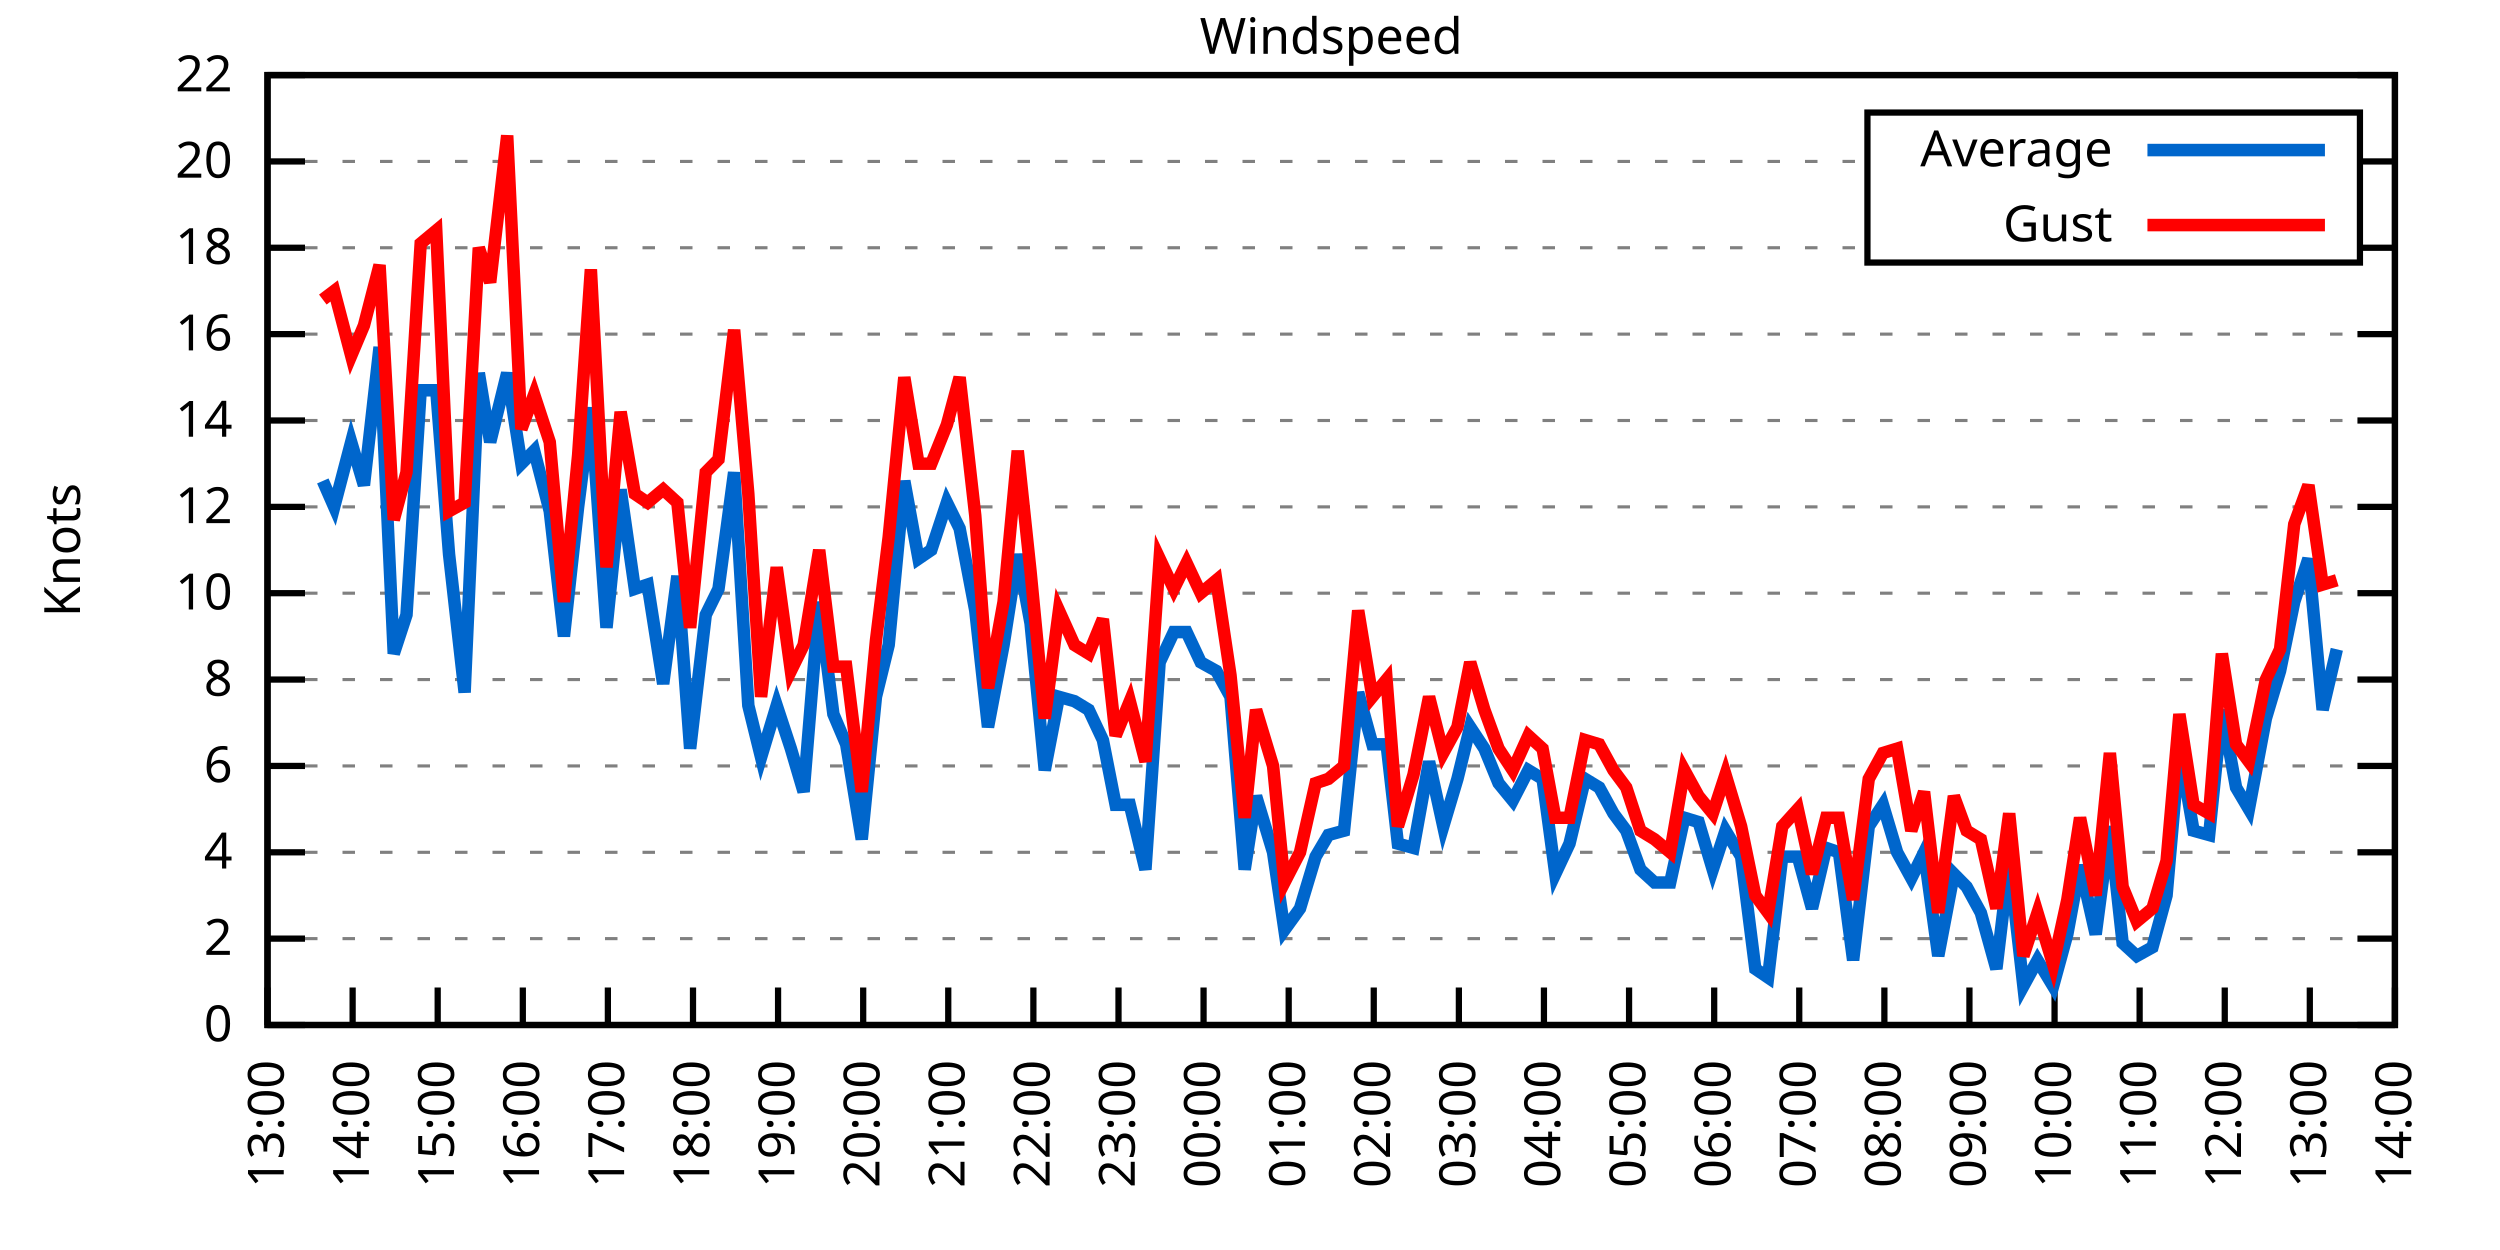
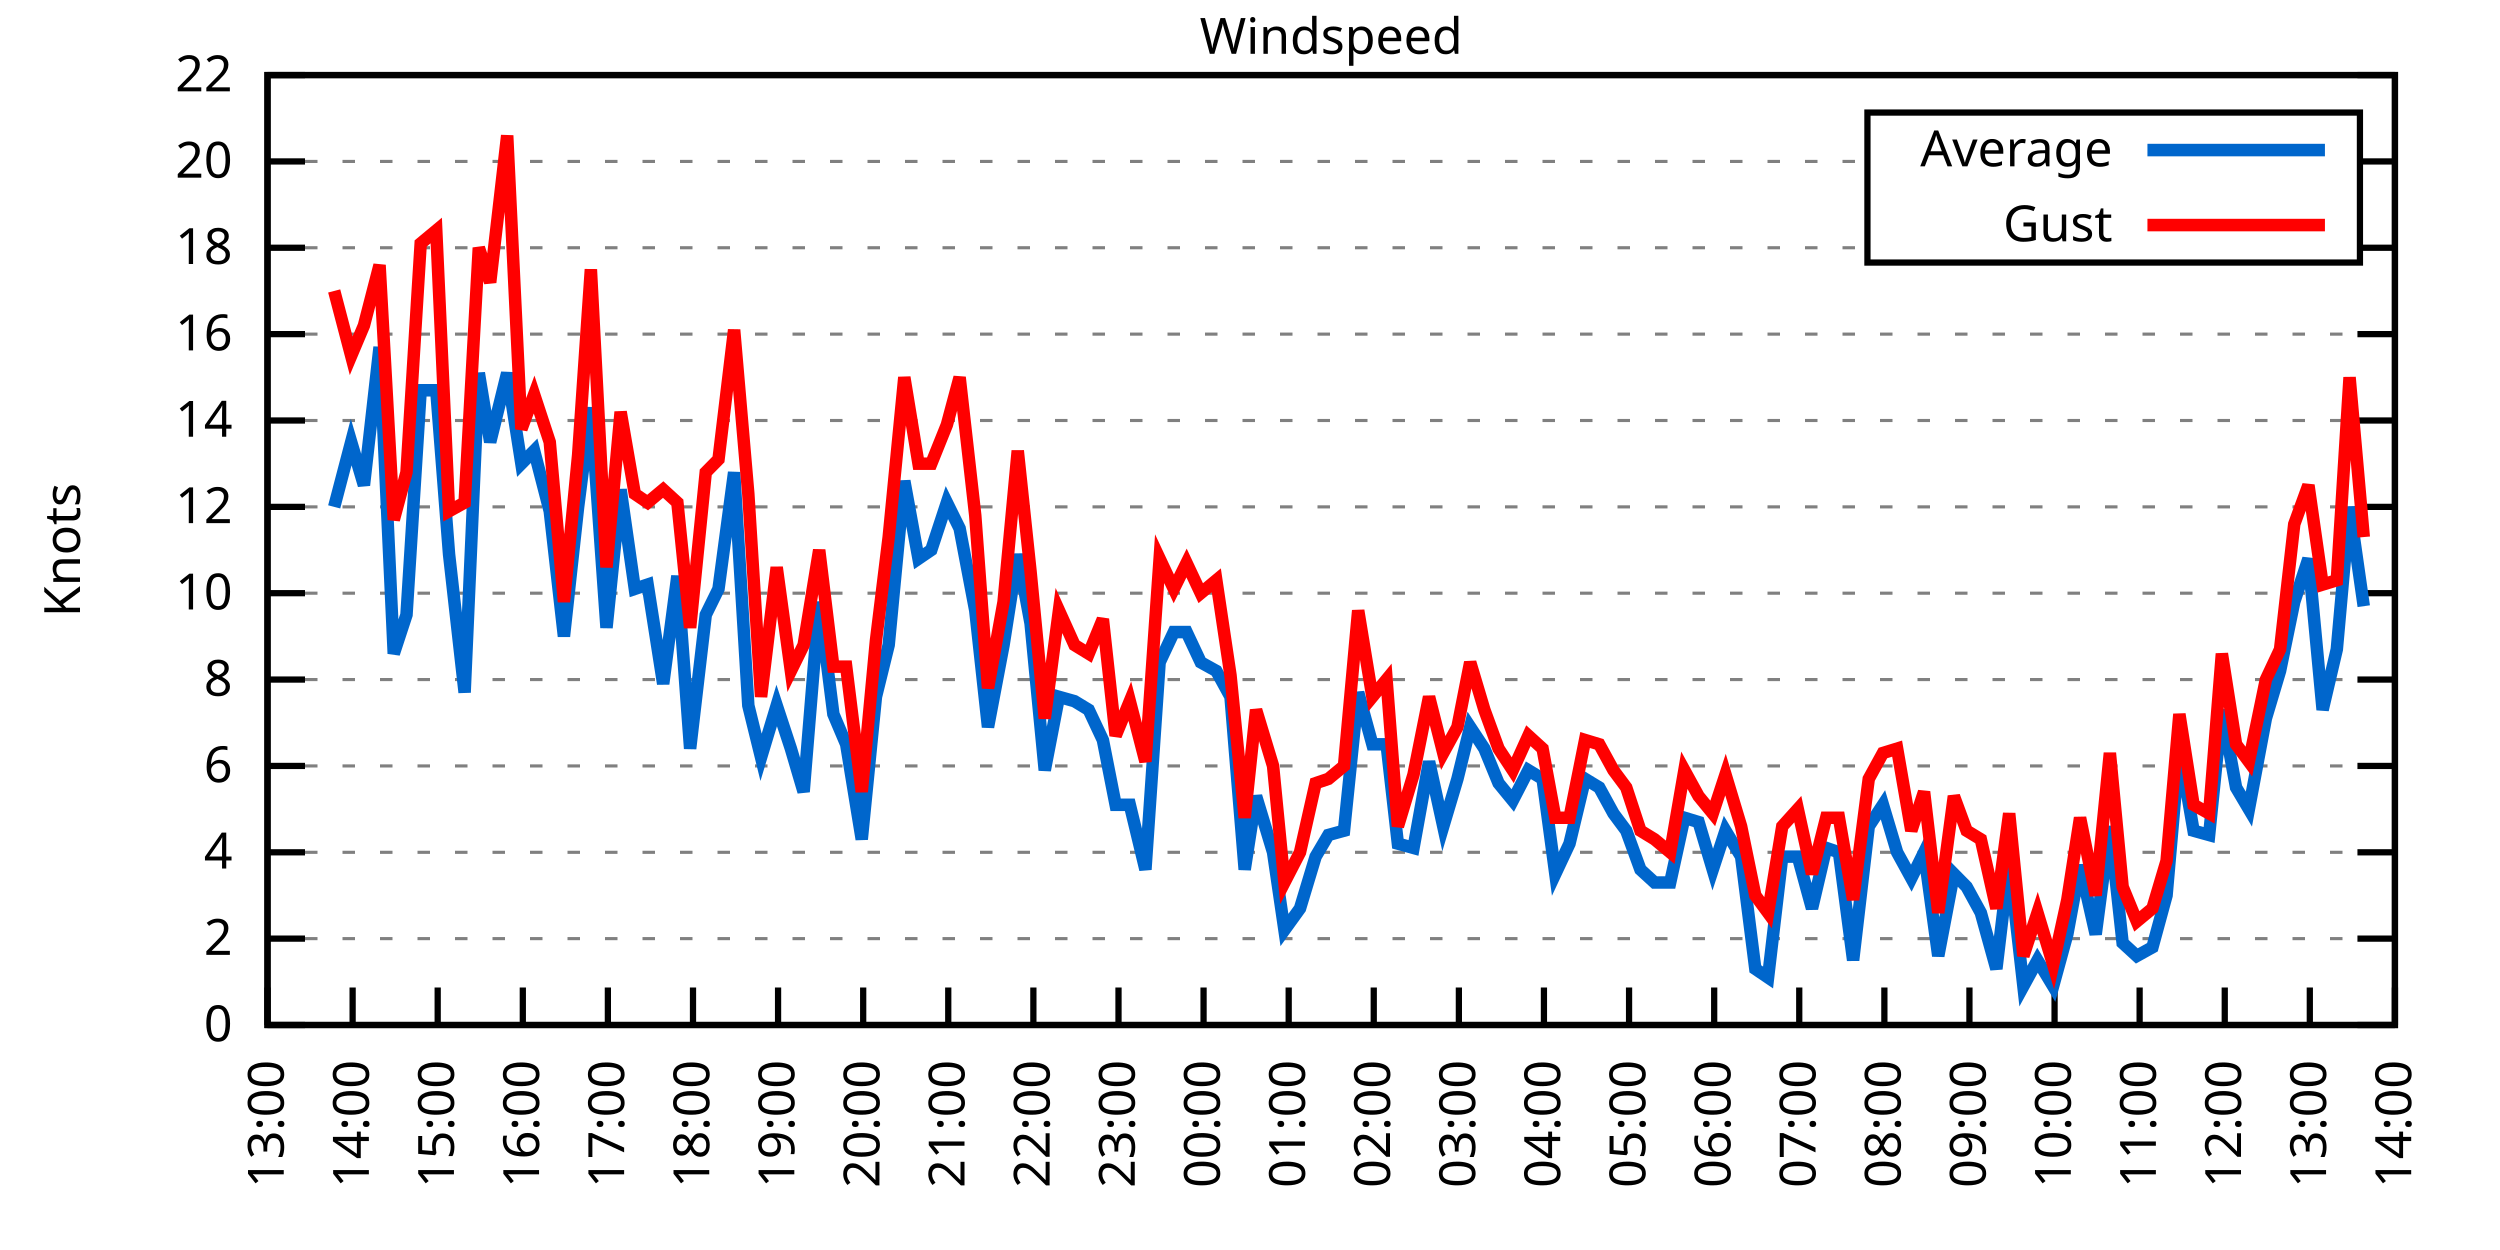
<svg xmlns="http://www.w3.org/2000/svg" xmlns:xlink="http://www.w3.org/1999/xlink" width="400" height="200" viewBox="0 0 400 200">
  <g id="gnuplot_canvas">
    <rect x="0" y="0" width="400" height="200" fill="none" />
    <defs>
      <circle id="gpDot" r="0.5" stroke-width="0.5" stroke="currentColor" />
      <path id="gpPt0" stroke-width="0.333" stroke="currentColor" d="M-1,0 h2 M0,-1 v2" />
      <path id="gpPt1" stroke-width="0.333" stroke="currentColor" d="M-1,-1 L1,1 M1,-1 L-1,1" />
      <path id="gpPt2" stroke-width="0.333" stroke="currentColor" d="M-1,0 L1,0 M0,-1 L0,1 M-1,-1 L1,1 M-1,1 L1,-1" />
      <rect id="gpPt3" stroke-width="0.333" stroke="currentColor" x="-1" y="-1" width="2" height="2" />
      <rect id="gpPt4" stroke-width="0.333" stroke="currentColor" fill="currentColor" x="-1" y="-1" width="2" height="2" />
      <circle id="gpPt5" stroke-width="0.333" stroke="currentColor" cx="0" cy="0" r="1" />
      <use xlink:href="#gpPt5" id="gpPt6" fill="currentColor" stroke="none" />
      <path id="gpPt7" stroke-width="0.333" stroke="currentColor" d="M0,-1.33 L-1.33,0.67 L1.33,0.67 z" />
      <use xlink:href="#gpPt7" id="gpPt8" fill="currentColor" stroke="none" />
      <use xlink:href="#gpPt7" id="gpPt9" stroke="currentColor" transform="rotate(180)" />
      <use xlink:href="#gpPt9" id="gpPt10" fill="currentColor" stroke="none" />
      <use xlink:href="#gpPt3" id="gpPt11" stroke="currentColor" transform="rotate(45)" />
      <use xlink:href="#gpPt11" id="gpPt12" fill="currentColor" stroke="none" />
      <path id="gpPt13" stroke-width="0.333" stroke="currentColor" d="M0,1.330 L1.265,0.411 L0.782,-1.067 L-0.782,-1.076 L-1.265,0.411 z" />
      <use xlink:href="#gpPt13" id="gpPt14" fill="currentColor" stroke="none" />
      <filter id="textbox" filterUnits="objectBoundingBox" x="0" y="0" height="1" width="1">
        <feFlood flood-color="white" flood-opacity="1" result="bgnd" />
        <feComposite in="SourceGraphic" in2="bgnd" operator="atop" />
      </filter>
      <filter id="greybox" filterUnits="objectBoundingBox" x="0" y="0" height="1" width="1">
        <feFlood flood-color="lightgrey" flood-opacity="1" result="grey" />
        <feComposite in="SourceGraphic" in2="grey" operator="atop" />
      </filter>
    </defs>
    <g fill="none" color="white" stroke="currentColor" stroke-width="1.00" stroke-linecap="butt" stroke-linejoin="miter">
</g>
    <g fill="none" color="black" stroke="currentColor" stroke-width="1.00" stroke-linecap="butt" stroke-linejoin="miter">
      <g stroke="none" shape-rendering="crispEdges">
        <polygon fill="rgb(255, 255, 255)" points="42.80,164.00 383.18,164.00 383.18,12.02 42.80,12.02 " />
      </g>
    </g>
    <g fill="none" color="black" stroke="currentColor" stroke-width="1.00" stroke-linecap="butt" stroke-linejoin="miter">
</g>
    <g fill="none" color="black" stroke="black" stroke-width="0.50" stroke-linecap="butt" stroke-linejoin="miter">
</g>
    <g fill="none" color="gray" stroke="currentColor" stroke-width="0.50" stroke-linecap="butt" stroke-linejoin="miter">
      <path stroke="gray" stroke-dasharray="2,4" class="gridline" d="M42.80,164.00 L383.19,164.00  " />
    </g>
    <g fill="none" color="gray" stroke="gray" stroke-width="1.00" stroke-linecap="butt" stroke-linejoin="miter">
</g>
    <g fill="none" color="black" stroke="currentColor" stroke-width="1.00" stroke-linecap="butt" stroke-linejoin="miter">
      <path stroke="black" d="M42.80,164.00 L48.80,164.00 M383.19,164.00 L377.19,164.00  " />
      <g transform="translate(37.20,166.60)" stroke="none" fill="black" font-family="Sans" font-size="8.00" text-anchor="end">
        <text>
          <tspan font-family="Sans"> 0</tspan>
        </text>
      </g>
    </g>
    <g fill="none" color="black" stroke="currentColor" stroke-width="1.00" stroke-linecap="butt" stroke-linejoin="miter">
</g>
    <g fill="none" color="black" stroke="black" stroke-width="0.50" stroke-linecap="butt" stroke-linejoin="miter">
</g>
    <g fill="none" color="gray" stroke="currentColor" stroke-width="0.50" stroke-linecap="butt" stroke-linejoin="miter">
      <path stroke="gray" stroke-dasharray="2,4" class="gridline" d="M42.80,150.18 L383.19,150.18  " />
    </g>
    <g fill="none" color="gray" stroke="gray" stroke-width="1.00" stroke-linecap="butt" stroke-linejoin="miter">
</g>
    <g fill="none" color="black" stroke="currentColor" stroke-width="1.00" stroke-linecap="butt" stroke-linejoin="miter">
      <path stroke="black" d="M42.80,150.18 L48.80,150.18 M383.19,150.18 L377.19,150.18  " />
      <g transform="translate(37.20,152.78)" stroke="none" fill="black" font-family="Sans" font-size="8.00" text-anchor="end">
        <text>
          <tspan font-family="Sans"> 2</tspan>
        </text>
      </g>
    </g>
    <g fill="none" color="black" stroke="currentColor" stroke-width="1.00" stroke-linecap="butt" stroke-linejoin="miter">
</g>
    <g fill="none" color="black" stroke="black" stroke-width="0.50" stroke-linecap="butt" stroke-linejoin="miter">
</g>
    <g fill="none" color="gray" stroke="currentColor" stroke-width="0.50" stroke-linecap="butt" stroke-linejoin="miter">
      <path stroke="gray" stroke-dasharray="2,4" class="gridline" d="M42.80,136.37 L383.19,136.37  " />
    </g>
    <g fill="none" color="gray" stroke="gray" stroke-width="1.00" stroke-linecap="butt" stroke-linejoin="miter">
</g>
    <g fill="none" color="black" stroke="currentColor" stroke-width="1.00" stroke-linecap="butt" stroke-linejoin="miter">
      <path stroke="black" d="M42.80,136.37 L48.80,136.37 M383.19,136.37 L377.19,136.37  " />
      <g transform="translate(37.20,138.97)" stroke="none" fill="black" font-family="Sans" font-size="8.00" text-anchor="end">
        <text>
          <tspan font-family="Sans"> 4</tspan>
        </text>
      </g>
    </g>
    <g fill="none" color="black" stroke="currentColor" stroke-width="1.00" stroke-linecap="butt" stroke-linejoin="miter">
</g>
    <g fill="none" color="black" stroke="black" stroke-width="0.50" stroke-linecap="butt" stroke-linejoin="miter">
</g>
    <g fill="none" color="gray" stroke="currentColor" stroke-width="0.50" stroke-linecap="butt" stroke-linejoin="miter">
      <path stroke="gray" stroke-dasharray="2,4" class="gridline" d="M42.80,122.55 L383.19,122.55  " />
    </g>
    <g fill="none" color="gray" stroke="gray" stroke-width="1.00" stroke-linecap="butt" stroke-linejoin="miter">
</g>
    <g fill="none" color="black" stroke="currentColor" stroke-width="1.00" stroke-linecap="butt" stroke-linejoin="miter">
      <path stroke="black" d="M42.80,122.55 L48.80,122.55 M383.19,122.55 L377.19,122.55  " />
      <g transform="translate(37.20,125.15)" stroke="none" fill="black" font-family="Sans" font-size="8.00" text-anchor="end">
        <text>
          <tspan font-family="Sans"> 6</tspan>
        </text>
      </g>
    </g>
    <g fill="none" color="black" stroke="currentColor" stroke-width="1.00" stroke-linecap="butt" stroke-linejoin="miter">
</g>
    <g fill="none" color="black" stroke="black" stroke-width="0.50" stroke-linecap="butt" stroke-linejoin="miter">
</g>
    <g fill="none" color="gray" stroke="currentColor" stroke-width="0.50" stroke-linecap="butt" stroke-linejoin="miter">
      <path stroke="gray" stroke-dasharray="2,4" class="gridline" d="M42.80,108.73 L383.19,108.73  " />
    </g>
    <g fill="none" color="gray" stroke="gray" stroke-width="1.00" stroke-linecap="butt" stroke-linejoin="miter">
</g>
    <g fill="none" color="black" stroke="currentColor" stroke-width="1.00" stroke-linecap="butt" stroke-linejoin="miter">
      <path stroke="black" d="M42.80,108.73 L48.80,108.73 M383.19,108.73 L377.19,108.73  " />
      <g transform="translate(37.20,111.33)" stroke="none" fill="black" font-family="Sans" font-size="8.00" text-anchor="end">
        <text>
          <tspan font-family="Sans"> 8</tspan>
        </text>
      </g>
    </g>
    <g fill="none" color="black" stroke="currentColor" stroke-width="1.00" stroke-linecap="butt" stroke-linejoin="miter">
</g>
    <g fill="none" color="black" stroke="black" stroke-width="0.50" stroke-linecap="butt" stroke-linejoin="miter">
</g>
    <g fill="none" color="gray" stroke="currentColor" stroke-width="0.50" stroke-linecap="butt" stroke-linejoin="miter">
      <path stroke="gray" stroke-dasharray="2,4" class="gridline" d="M42.80,94.91 L383.19,94.91  " />
    </g>
    <g fill="none" color="gray" stroke="gray" stroke-width="1.00" stroke-linecap="butt" stroke-linejoin="miter">
</g>
    <g fill="none" color="black" stroke="currentColor" stroke-width="1.00" stroke-linecap="butt" stroke-linejoin="miter">
      <path stroke="black" d="M42.80,94.91 L48.80,94.91 M383.19,94.91 L377.19,94.91  " />
      <g transform="translate(37.20,97.51)" stroke="none" fill="black" font-family="Sans" font-size="8.00" text-anchor="end">
        <text>
          <tspan font-family="Sans"> 10</tspan>
        </text>
      </g>
    </g>
    <g fill="none" color="black" stroke="currentColor" stroke-width="1.00" stroke-linecap="butt" stroke-linejoin="miter">
</g>
    <g fill="none" color="black" stroke="black" stroke-width="0.50" stroke-linecap="butt" stroke-linejoin="miter">
</g>
    <g fill="none" color="gray" stroke="currentColor" stroke-width="0.50" stroke-linecap="butt" stroke-linejoin="miter">
      <path stroke="gray" stroke-dasharray="2,4" class="gridline" d="M42.80,81.10 L383.19,81.10  " />
    </g>
    <g fill="none" color="gray" stroke="gray" stroke-width="1.00" stroke-linecap="butt" stroke-linejoin="miter">
</g>
    <g fill="none" color="black" stroke="currentColor" stroke-width="1.00" stroke-linecap="butt" stroke-linejoin="miter">
      <path stroke="black" d="M42.80,81.10 L48.80,81.10 M383.19,81.10 L377.19,81.10  " />
      <g transform="translate(37.20,83.70)" stroke="none" fill="black" font-family="Sans" font-size="8.00" text-anchor="end">
        <text>
          <tspan font-family="Sans"> 12</tspan>
        </text>
      </g>
    </g>
    <g fill="none" color="black" stroke="currentColor" stroke-width="1.00" stroke-linecap="butt" stroke-linejoin="miter">
</g>
    <g fill="none" color="black" stroke="black" stroke-width="0.50" stroke-linecap="butt" stroke-linejoin="miter">
</g>
    <g fill="none" color="gray" stroke="currentColor" stroke-width="0.50" stroke-linecap="butt" stroke-linejoin="miter">
      <path stroke="gray" stroke-dasharray="2,4" class="gridline" d="M42.80,67.28 L383.19,67.28  " />
    </g>
    <g fill="none" color="gray" stroke="gray" stroke-width="1.00" stroke-linecap="butt" stroke-linejoin="miter">
</g>
    <g fill="none" color="black" stroke="currentColor" stroke-width="1.00" stroke-linecap="butt" stroke-linejoin="miter">
      <path stroke="black" d="M42.80,67.28 L48.80,67.28 M383.19,67.28 L377.19,67.28  " />
      <g transform="translate(37.20,69.88)" stroke="none" fill="black" font-family="Sans" font-size="8.00" text-anchor="end">
        <text>
          <tspan font-family="Sans"> 14</tspan>
        </text>
      </g>
    </g>
    <g fill="none" color="black" stroke="currentColor" stroke-width="1.00" stroke-linecap="butt" stroke-linejoin="miter">
</g>
    <g fill="none" color="black" stroke="black" stroke-width="0.50" stroke-linecap="butt" stroke-linejoin="miter">
</g>
    <g fill="none" color="gray" stroke="currentColor" stroke-width="0.50" stroke-linecap="butt" stroke-linejoin="miter">
      <path stroke="gray" stroke-dasharray="2,4" class="gridline" d="M42.80,53.46 L383.19,53.46  " />
    </g>
    <g fill="none" color="gray" stroke="gray" stroke-width="1.00" stroke-linecap="butt" stroke-linejoin="miter">
</g>
    <g fill="none" color="black" stroke="currentColor" stroke-width="1.00" stroke-linecap="butt" stroke-linejoin="miter">
      <path stroke="black" d="M42.80,53.46 L48.80,53.46 M383.19,53.46 L377.19,53.46  " />
      <g transform="translate(37.20,56.06)" stroke="none" fill="black" font-family="Sans" font-size="8.00" text-anchor="end">
        <text>
          <tspan font-family="Sans"> 16</tspan>
        </text>
      </g>
    </g>
    <g fill="none" color="black" stroke="currentColor" stroke-width="1.00" stroke-linecap="butt" stroke-linejoin="miter">
</g>
    <g fill="none" color="black" stroke="black" stroke-width="0.50" stroke-linecap="butt" stroke-linejoin="miter">
</g>
    <g fill="none" color="gray" stroke="currentColor" stroke-width="0.50" stroke-linecap="butt" stroke-linejoin="miter">
      <path stroke="gray" stroke-dasharray="2,4" class="gridline" d="M42.80,39.64 L298.79,39.64 M377.59,39.64 L383.19,39.64  " />
    </g>
    <g fill="none" color="gray" stroke="gray" stroke-width="1.00" stroke-linecap="butt" stroke-linejoin="miter">
</g>
    <g fill="none" color="black" stroke="currentColor" stroke-width="1.00" stroke-linecap="butt" stroke-linejoin="miter">
      <path stroke="black" d="M42.80,39.64 L48.80,39.64 M383.19,39.64 L377.19,39.64  " />
      <g transform="translate(37.20,42.24)" stroke="none" fill="black" font-family="Sans" font-size="8.00" text-anchor="end">
        <text>
          <tspan font-family="Sans"> 18</tspan>
        </text>
      </g>
    </g>
    <g fill="none" color="black" stroke="currentColor" stroke-width="1.00" stroke-linecap="butt" stroke-linejoin="miter">
</g>
    <g fill="none" color="black" stroke="black" stroke-width="0.50" stroke-linecap="butt" stroke-linejoin="miter">
</g>
    <g fill="none" color="gray" stroke="currentColor" stroke-width="0.50" stroke-linecap="butt" stroke-linejoin="miter">
      <path stroke="gray" stroke-dasharray="2,4" class="gridline" d="M42.80,25.83 L298.79,25.83 M377.59,25.83 L383.19,25.83  " />
    </g>
    <g fill="none" color="gray" stroke="gray" stroke-width="1.00" stroke-linecap="butt" stroke-linejoin="miter">
</g>
    <g fill="none" color="black" stroke="currentColor" stroke-width="1.00" stroke-linecap="butt" stroke-linejoin="miter">
      <path stroke="black" d="M42.80,25.83 L48.80,25.83 M383.19,25.83 L377.19,25.83  " />
      <g transform="translate(37.20,28.43)" stroke="none" fill="black" font-family="Sans" font-size="8.00" text-anchor="end">
        <text>
          <tspan font-family="Sans"> 20</tspan>
        </text>
      </g>
    </g>
    <g fill="none" color="black" stroke="currentColor" stroke-width="1.00" stroke-linecap="butt" stroke-linejoin="miter">
</g>
    <g fill="none" color="black" stroke="black" stroke-width="0.50" stroke-linecap="butt" stroke-linejoin="miter">
</g>
    <g fill="none" color="gray" stroke="currentColor" stroke-width="0.50" stroke-linecap="butt" stroke-linejoin="miter">
      <path stroke="gray" stroke-dasharray="2,4" class="gridline" d="M42.80,12.01 L383.19,12.01  " />
    </g>
    <g fill="none" color="gray" stroke="gray" stroke-width="1.00" stroke-linecap="butt" stroke-linejoin="miter">
</g>
    <g fill="none" color="black" stroke="currentColor" stroke-width="1.00" stroke-linecap="butt" stroke-linejoin="miter">
      <path stroke="black" d="M42.80,12.01 L48.80,12.01 M383.19,12.01 L377.19,12.01  " />
      <g transform="translate(37.20,14.61)" stroke="none" fill="black" font-family="Sans" font-size="8.00" text-anchor="end">
        <text>
          <tspan font-family="Sans"> 22</tspan>
        </text>
      </g>
    </g>
    <g fill="none" color="black" stroke="currentColor" stroke-width="1.00" stroke-linecap="butt" stroke-linejoin="miter">
      <path stroke="black" d="M42.80,164.00 L42.80,158.00  " />
      <g transform="translate(45.40,169.60) rotate(270.00)" stroke="none" fill="black" font-family="Sans" font-size="8.00" text-anchor="end">
        <text>
          <tspan font-family="Sans">13:00</tspan>
        </text>
      </g>
    </g>
    <g fill="none" color="black" stroke="currentColor" stroke-width="1.00" stroke-linecap="butt" stroke-linejoin="miter">
      <path stroke="black" d="M56.42,164.00 L56.42,158.00  " />
      <g transform="translate(59.02,169.60) rotate(270.00)" stroke="none" fill="black" font-family="Sans" font-size="8.00" text-anchor="end">
        <text>
          <tspan font-family="Sans">14:00</tspan>
        </text>
      </g>
    </g>
    <g fill="none" color="black" stroke="currentColor" stroke-width="1.00" stroke-linecap="butt" stroke-linejoin="miter">
      <path stroke="black" d="M70.03,164.00 L70.03,158.00  " />
      <g transform="translate(72.63,169.60) rotate(270.00)" stroke="none" fill="black" font-family="Sans" font-size="8.00" text-anchor="end">
        <text>
          <tspan font-family="Sans">15:00</tspan>
        </text>
      </g>
    </g>
    <g fill="none" color="black" stroke="currentColor" stroke-width="1.00" stroke-linecap="butt" stroke-linejoin="miter">
      <path stroke="black" d="M83.65,164.00 L83.65,158.00  " />
      <g transform="translate(86.25,169.60) rotate(270.00)" stroke="none" fill="black" font-family="Sans" font-size="8.00" text-anchor="end">
        <text>
          <tspan font-family="Sans">16:00</tspan>
        </text>
      </g>
    </g>
    <g fill="none" color="black" stroke="currentColor" stroke-width="1.00" stroke-linecap="butt" stroke-linejoin="miter">
      <path stroke="black" d="M97.26,164.00 L97.26,158.00  " />
      <g transform="translate(99.86,169.60) rotate(270.00)" stroke="none" fill="black" font-family="Sans" font-size="8.00" text-anchor="end">
        <text>
          <tspan font-family="Sans">17:00</tspan>
        </text>
      </g>
    </g>
    <g fill="none" color="black" stroke="currentColor" stroke-width="1.00" stroke-linecap="butt" stroke-linejoin="miter">
      <path stroke="black" d="M110.88,164.00 L110.88,158.00  " />
      <g transform="translate(113.48,169.60) rotate(270.00)" stroke="none" fill="black" font-family="Sans" font-size="8.00" text-anchor="end">
        <text>
          <tspan font-family="Sans">18:00</tspan>
        </text>
      </g>
    </g>
    <g fill="none" color="black" stroke="currentColor" stroke-width="1.00" stroke-linecap="butt" stroke-linejoin="miter">
      <path stroke="black" d="M124.49,164.00 L124.49,158.00  " />
      <g transform="translate(127.09,169.60) rotate(270.00)" stroke="none" fill="black" font-family="Sans" font-size="8.00" text-anchor="end">
        <text>
          <tspan font-family="Sans">19:00</tspan>
        </text>
      </g>
    </g>
    <g fill="none" color="black" stroke="currentColor" stroke-width="1.00" stroke-linecap="butt" stroke-linejoin="miter">
      <path stroke="black" d="M138.11,164.00 L138.11,158.00  " />
      <g transform="translate(140.71,169.60) rotate(270.00)" stroke="none" fill="black" font-family="Sans" font-size="8.00" text-anchor="end">
        <text>
          <tspan font-family="Sans">20:00</tspan>
        </text>
      </g>
    </g>
    <g fill="none" color="black" stroke="currentColor" stroke-width="1.00" stroke-linecap="butt" stroke-linejoin="miter">
      <path stroke="black" d="M151.72,164.00 L151.72,158.00  " />
      <g transform="translate(154.32,169.60) rotate(270.00)" stroke="none" fill="black" font-family="Sans" font-size="8.00" text-anchor="end">
        <text>
          <tspan font-family="Sans">21:00</tspan>
        </text>
      </g>
    </g>
    <g fill="none" color="black" stroke="currentColor" stroke-width="1.00" stroke-linecap="butt" stroke-linejoin="miter">
      <path stroke="black" d="M165.34,164.00 L165.34,158.00  " />
      <g transform="translate(167.94,169.60) rotate(270.00)" stroke="none" fill="black" font-family="Sans" font-size="8.00" text-anchor="end">
        <text>
          <tspan font-family="Sans">22:00</tspan>
        </text>
      </g>
    </g>
    <g fill="none" color="black" stroke="currentColor" stroke-width="1.00" stroke-linecap="butt" stroke-linejoin="miter">
      <path stroke="black" d="M178.96,164.00 L178.96,158.00  " />
      <g transform="translate(181.56,169.60) rotate(270.00)" stroke="none" fill="black" font-family="Sans" font-size="8.00" text-anchor="end">
        <text>
          <tspan font-family="Sans">23:00</tspan>
        </text>
      </g>
    </g>
    <g fill="none" color="black" stroke="currentColor" stroke-width="1.00" stroke-linecap="butt" stroke-linejoin="miter">
      <path stroke="black" d="M192.57,164.00 L192.57,158.00  " />
      <g transform="translate(195.17,169.60) rotate(270.00)" stroke="none" fill="black" font-family="Sans" font-size="8.00" text-anchor="end">
        <text>
          <tspan font-family="Sans">00:00</tspan>
        </text>
      </g>
    </g>
    <g fill="none" color="black" stroke="currentColor" stroke-width="1.00" stroke-linecap="butt" stroke-linejoin="miter">
      <path stroke="black" d="M206.19,164.00 L206.19,158.00  " />
      <g transform="translate(208.79,169.60) rotate(270.00)" stroke="none" fill="black" font-family="Sans" font-size="8.00" text-anchor="end">
        <text>
          <tspan font-family="Sans">01:00</tspan>
        </text>
      </g>
    </g>
    <g fill="none" color="black" stroke="currentColor" stroke-width="1.00" stroke-linecap="butt" stroke-linejoin="miter">
      <path stroke="black" d="M219.80,164.00 L219.80,158.00  " />
      <g transform="translate(222.40,169.60) rotate(270.00)" stroke="none" fill="black" font-family="Sans" font-size="8.00" text-anchor="end">
        <text>
          <tspan font-family="Sans">02:00</tspan>
        </text>
      </g>
    </g>
    <g fill="none" color="black" stroke="currentColor" stroke-width="1.00" stroke-linecap="butt" stroke-linejoin="miter">
      <path stroke="black" d="M233.42,164.00 L233.42,158.00  " />
      <g transform="translate(236.02,169.60) rotate(270.00)" stroke="none" fill="black" font-family="Sans" font-size="8.00" text-anchor="end">
        <text>
          <tspan font-family="Sans">03:00</tspan>
        </text>
      </g>
    </g>
    <g fill="none" color="black" stroke="currentColor" stroke-width="1.00" stroke-linecap="butt" stroke-linejoin="miter">
      <path stroke="black" d="M247.03,164.00 L247.03,158.00  " />
      <g transform="translate(249.63,169.60) rotate(270.00)" stroke="none" fill="black" font-family="Sans" font-size="8.00" text-anchor="end">
        <text>
          <tspan font-family="Sans">04:00</tspan>
        </text>
      </g>
    </g>
    <g fill="none" color="black" stroke="currentColor" stroke-width="1.00" stroke-linecap="butt" stroke-linejoin="miter">
      <path stroke="black" d="M260.65,164.00 L260.65,158.00  " />
      <g transform="translate(263.25,169.60) rotate(270.00)" stroke="none" fill="black" font-family="Sans" font-size="8.00" text-anchor="end">
        <text>
          <tspan font-family="Sans">05:00</tspan>
        </text>
      </g>
    </g>
    <g fill="none" color="black" stroke="currentColor" stroke-width="1.00" stroke-linecap="butt" stroke-linejoin="miter">
      <path stroke="black" d="M274.27,164.00 L274.27,158.00  " />
      <g transform="translate(276.87,169.60) rotate(270.00)" stroke="none" fill="black" font-family="Sans" font-size="8.00" text-anchor="end">
        <text>
          <tspan font-family="Sans">06:00</tspan>
        </text>
      </g>
    </g>
    <g fill="none" color="black" stroke="currentColor" stroke-width="1.00" stroke-linecap="butt" stroke-linejoin="miter">
      <path stroke="black" d="M287.88,164.00 L287.88,158.00  " />
      <g transform="translate(290.48,169.60) rotate(270.00)" stroke="none" fill="black" font-family="Sans" font-size="8.00" text-anchor="end">
        <text>
          <tspan font-family="Sans">07:00</tspan>
        </text>
      </g>
    </g>
    <g fill="none" color="black" stroke="currentColor" stroke-width="1.00" stroke-linecap="butt" stroke-linejoin="miter">
      <path stroke="black" d="M301.50,164.00 L301.50,158.00  " />
      <g transform="translate(304.10,169.60) rotate(270.00)" stroke="none" fill="black" font-family="Sans" font-size="8.00" text-anchor="end">
        <text>
          <tspan font-family="Sans">08:00</tspan>
        </text>
      </g>
    </g>
    <g fill="none" color="black" stroke="currentColor" stroke-width="1.00" stroke-linecap="butt" stroke-linejoin="miter">
      <path stroke="black" d="M315.11,164.00 L315.11,158.00  " />
      <g transform="translate(317.71,169.60) rotate(270.00)" stroke="none" fill="black" font-family="Sans" font-size="8.00" text-anchor="end">
        <text>
          <tspan font-family="Sans">09:00</tspan>
        </text>
      </g>
    </g>
    <g fill="none" color="black" stroke="currentColor" stroke-width="1.00" stroke-linecap="butt" stroke-linejoin="miter">
      <path stroke="black" d="M328.73,164.00 L328.73,158.00  " />
      <g transform="translate(331.33,169.60) rotate(270.00)" stroke="none" fill="black" font-family="Sans" font-size="8.00" text-anchor="end">
        <text>
          <tspan font-family="Sans">10:00</tspan>
        </text>
      </g>
    </g>
    <g fill="none" color="black" stroke="currentColor" stroke-width="1.00" stroke-linecap="butt" stroke-linejoin="miter">
      <path stroke="black" d="M342.34,164.00 L342.34,158.00  " />
      <g transform="translate(344.94,169.60) rotate(270.00)" stroke="none" fill="black" font-family="Sans" font-size="8.00" text-anchor="end">
        <text>
          <tspan font-family="Sans">11:00</tspan>
        </text>
      </g>
    </g>
    <g fill="none" color="black" stroke="currentColor" stroke-width="1.00" stroke-linecap="butt" stroke-linejoin="miter">
      <path stroke="black" d="M355.96,164.00 L355.96,158.00  " />
      <g transform="translate(358.56,169.60) rotate(270.00)" stroke="none" fill="black" font-family="Sans" font-size="8.00" text-anchor="end">
        <text>
          <tspan font-family="Sans">12:00</tspan>
        </text>
      </g>
    </g>
    <g fill="none" color="black" stroke="currentColor" stroke-width="1.00" stroke-linecap="butt" stroke-linejoin="miter">
      <path stroke="black" d="M369.57,164.00 L369.57,158.00  " />
      <g transform="translate(372.17,169.60) rotate(270.00)" stroke="none" fill="black" font-family="Sans" font-size="8.00" text-anchor="end">
        <text>
          <tspan font-family="Sans">13:00</tspan>
        </text>
      </g>
    </g>
    <g fill="none" color="black" stroke="currentColor" stroke-width="1.00" stroke-linecap="butt" stroke-linejoin="miter">
      <path stroke="black" d="M383.19,164.00 L383.19,158.00  " />
      <g transform="translate(385.79,169.60) rotate(270.00)" stroke="none" fill="black" font-family="Sans" font-size="8.00" text-anchor="end">
        <text>
          <tspan font-family="Sans">14:00</tspan>
        </text>
      </g>
    </g>
    <g fill="none" color="black" stroke="currentColor" stroke-width="1.00" stroke-linecap="butt" stroke-linejoin="miter">
</g>
    <g fill="none" color="black" stroke="currentColor" stroke-width="1.00" stroke-linecap="butt" stroke-linejoin="miter">
      <path stroke="black" d="M42.80,12.01 L42.80,164.00 L383.19,164.00 L383.19,12.01 L42.80,12.01 Z  " />
    </g>
    <g fill="none" color="black" stroke="currentColor" stroke-width="1.00" stroke-linecap="butt" stroke-linejoin="miter">
</g>
    <g fill="none" color="black" stroke="currentColor" stroke-width="1.00" stroke-linecap="butt" stroke-linejoin="miter">
      <path stroke="black" d="M298.79,42.01 L298.79,18.01 L377.59,18.01 L377.59,42.01 L298.79,42.01 Z  " />
    </g>
    <g id="Windspeed_plot_1">
      <g fill="none" color="white" stroke="black" stroke-width="2.00" stroke-linecap="butt" stroke-linejoin="miter">
</g>
      <g fill="none" color="black" stroke="currentColor" stroke-width="2.00" stroke-linecap="butt" stroke-linejoin="miter">
        <g transform="translate(337.99,26.61)" stroke="none" fill="black" font-family="Sans" font-size="8.00" text-anchor="end">
          <text>
            <tspan font-family="Sans">Average</tspan>
          </text>
        </g>
      </g>
      <g fill="none" color="black" stroke="currentColor" stroke-width="2.00" stroke-linecap="butt" stroke-linejoin="miter">
-         <path stroke="rgb(  0, 102, 204)" d="M343.59,24.01 L371.99,24.01 M51.65,76.95 L53.47,81.10 L56.19,70.73 L58.23,77.64 L60.73,55.53 L63.00,104.59   L65.04,98.37 L67.31,62.44 L69.80,62.44 L71.85,88.70 L74.34,110.80 L76.61,59.68 L78.43,70.73 L81.15,59.68   L83.42,74.19 L85.46,72.12 L87.96,81.79 L90.23,101.82 L92.50,81.10 L94.54,65.21 L97.04,100.44 L99.30,78.33   L101.57,94.22 L103.62,93.53 L106.11,109.42 L108.38,92.15 L110.42,119.78 L112.92,98.37 L114.96,94.22 L117.46,75.57   L119.73,112.88 L121.77,121.17 L124.27,112.88 L126.54,119.78 L128.58,126.69 L131.07,96.30 L133.34,114.26 L135.39,119.09   L137.88,134.29 L140.15,111.49 L142.19,103.20 L144.69,76.95 L146.96,89.39 L149.00,88.00 L151.50,80.41 L153.54,84.55   L156.04,97.68 L158.08,116.33 L160.57,103.20 L162.84,88.70 L164.89,99.75 L167.16,123.24 L169.43,111.49 L171.92,112.19   L174.19,113.57 L176.46,118.40 L178.50,128.77 L180.77,128.77 L183.27,139.13 L185.54,105.97 L187.81,101.13 L189.85,101.13   L192.12,105.97 L194.61,107.35 L196.88,111.49 L199.15,139.13 L200.97,127.38 L203.69,136.37 L205.51,148.80 L208.00,145.35   L210.50,137.06 L212.54,133.60 L215.04,132.91 L217.31,110.80 L219.58,119.09 L221.85,119.09 L223.66,134.98 L226.16,135.67   L228.65,121.86 L230.92,132.22 L233.19,124.62 L235.23,116.33 L237.50,119.78 L239.77,125.31 L242.04,128.08 L244.54,123.24   L246.81,124.62 L248.85,139.82 L251.12,134.98 L253.61,124.62 L255.88,126.00 L258.15,130.15 L260.20,132.91 L262.47,139.13   L264.73,141.20 L267.23,141.20 L269.50,130.84 L271.77,131.53 L274.04,139.13 L276.08,132.91 L278.58,137.06 L280.85,155.02   L282.89,156.40 L285.16,137.06 L287.65,137.06 L289.92,145.35 L292.19,135.67 L294.23,136.37 L296.50,153.64 L299.00,132.22   L301.27,128.77 L303.54,136.37 L305.81,140.51 L307.85,136.37 L310.12,152.95 L312.62,139.82 L314.66,141.89 L316.93,146.04   L319.42,155.02 L321.47,137.75 L323.74,157.78 L326.00,153.64 L328.50,157.78 L330.77,149.49 L332.81,138.44 L335.31,149.49   L337.58,132.22 L339.62,150.87 L341.89,152.95 L344.39,151.56 L346.65,143.27 L348.70,119.78 L350.97,132.91 L353.46,133.60   L355.50,113.57 L357.77,126.00 L359.82,129.46 L362.54,114.95 L364.81,107.35 L367.08,96.30 L369.35,89.39 L371.62,113.57   L373.89,103.89  " />
+         <path stroke="rgb(  0, 102, 204)" d="M343.59,24.01 L371.99,24.01 M53.47,81.10 L56.19,70.73 L58.23,77.64 L60.73,55.53 L63.00,104.59 L65.04,98.37   L67.31,62.44 L69.80,62.44 L71.85,88.70 L74.34,110.80 L76.61,59.68 L78.43,70.73 L81.15,59.68 L83.42,74.19   L85.46,72.12 L87.96,81.79 L90.23,101.82 L92.50,81.10 L94.54,65.21 L97.04,100.44 L99.30,78.33 L101.57,94.22   L103.62,93.53 L106.11,109.42 L108.38,92.15 L110.42,119.78 L112.92,98.37 L114.96,94.22 L117.46,75.57 L119.73,112.88   L121.77,121.17 L124.27,112.88 L126.54,119.78 L128.58,126.69 L131.07,96.30 L133.34,114.26 L135.39,119.09 L137.88,134.29   L140.15,111.49 L142.19,103.20 L144.69,76.95 L146.96,89.39 L149.00,88.00 L151.50,80.41 L153.54,84.55 L156.04,97.68   L158.08,116.33 L160.57,103.20 L162.84,88.70 L164.89,99.75 L167.16,123.24 L169.43,111.49 L171.92,112.19 L174.19,113.57   L176.46,118.40 L178.50,128.77 L180.77,128.77 L183.27,139.13 L185.54,105.97 L187.81,101.13 L189.85,101.13 L192.12,105.97   L194.61,107.35 L196.88,111.49 L199.15,139.13 L200.97,127.38 L203.69,136.37 L205.51,148.80 L208.00,145.35 L210.50,137.06   L212.54,133.60 L215.04,132.91 L217.31,110.80 L219.58,119.09 L221.85,119.09 L223.66,134.98 L226.16,135.67 L228.65,121.86   L230.92,132.22 L233.19,124.62 L235.23,116.33 L237.50,119.78 L239.77,125.31 L242.04,128.08 L244.54,123.24 L246.81,124.62   L248.85,139.82 L251.12,134.98 L253.61,124.62 L255.88,126.00 L258.15,130.15 L260.20,132.91 L262.47,139.13 L264.73,141.20   L267.23,141.20 L269.50,130.84 L271.77,131.53 L274.04,139.13 L276.08,132.91 L278.58,137.06 L280.85,155.02 L282.89,156.40   L285.16,137.06 L287.65,137.06 L289.92,145.35 L292.19,135.67 L294.23,136.37 L296.50,153.64 L299.00,132.22 L301.27,128.77   L303.54,136.37 L305.81,140.51 L307.85,136.37 L310.12,152.95 L312.62,139.82 L314.66,141.89 L316.93,146.04 L319.42,155.02   L321.47,137.75 L323.74,157.78 L326.00,153.64 L328.50,157.78 L330.77,149.49 L332.81,138.44 L335.31,149.49 L337.58,132.22   L339.62,150.87 L341.89,152.95 L344.39,151.56 L346.65,143.27 L348.70,119.78 L350.97,132.91 L353.46,133.60 L355.50,113.57   L357.77,126.00 L359.82,129.46 L362.54,114.95 L364.81,107.35 L367.08,96.30 L369.35,89.39 L371.62,113.57 L373.89,103.89   L375.93,81.10 L378.20,96.99  " />
      </g>
    </g>
    <g id="Windspeed_plot_2">
      <g fill="none" color="black" stroke="currentColor" stroke-width="2.00" stroke-linecap="butt" stroke-linejoin="miter">
        <g transform="translate(337.99,38.61)" stroke="none" fill="black" font-family="Sans" font-size="8.00" text-anchor="end">
          <text>
            <tspan font-family="Sans">Gust</tspan>
          </text>
        </g>
      </g>
      <g fill="none" color="black" stroke="currentColor" stroke-width="2.00" stroke-linecap="butt" stroke-linejoin="miter">
-         <path stroke="rgb(255,   0,   0)" d="M343.59,36.01 L371.99,36.01 M51.65,47.93 L53.47,46.55 L56.19,56.92 L58.23,52.08 L60.73,42.41 L63.00,83.17   L65.04,75.57 L67.31,38.95 L69.80,36.88 L71.85,81.79 L74.34,80.41 L76.61,39.64 L78.43,45.17 L81.15,21.68   L83.42,68.66 L85.46,63.13 L87.96,70.73 L90.23,96.30 L92.50,72.81 L94.54,43.10 L97.04,90.77 L99.30,65.90   L101.57,79.02 L103.62,80.41 L106.11,78.33 L108.38,80.41 L110.42,100.44 L112.92,75.57 L114.96,73.50 L117.46,52.77   L119.73,79.02 L121.77,111.49 L124.27,90.77 L126.54,107.35 L128.58,103.20 L131.07,88.00 L133.34,106.66 L135.39,106.66   L137.88,126.69 L140.15,102.51 L142.19,85.93 L144.69,60.37 L146.96,74.19 L149.00,74.19 L151.50,67.97 L153.54,60.37   L156.04,82.48 L158.08,110.11 L160.57,96.30 L162.84,72.12 L164.89,91.46 L167.16,114.95 L169.43,97.68 L171.92,103.20   L174.19,104.59 L176.46,99.06 L178.50,117.71 L180.77,112.19 L183.27,121.86 L185.54,89.39 L187.81,94.22 L189.85,90.08   L192.12,94.91 L194.61,92.84 L196.88,108.04 L199.15,130.84 L200.97,113.57 L203.69,122.55 L205.51,141.20 L208.00,136.37   L210.50,125.31 L212.54,124.62 L215.04,122.55 L217.31,97.68 L219.58,111.49 L221.85,108.73 L223.66,132.22 L226.16,123.93   L228.65,111.49 L230.92,120.48 L233.19,116.33 L235.23,105.97 L237.50,113.57 L239.77,119.78 L242.04,123.24 L244.54,117.71   L246.81,119.78 L248.85,130.84 L251.12,130.84 L253.61,118.40 L255.88,119.09 L258.15,123.24 L260.20,126.00 L262.47,132.91   L264.73,134.29 L267.23,136.37 L269.50,123.24 L271.77,127.38 L274.04,130.15 L276.08,123.93 L278.58,132.22 L280.85,143.27   L282.89,146.04 L285.16,132.22 L287.65,129.46 L289.92,139.82 L292.19,130.84 L294.23,130.84 L296.50,143.96 L299.00,124.62   L301.27,120.48 L303.54,119.78 L305.81,132.91 L307.85,126.69 L310.12,146.04 L312.62,127.38 L314.66,132.91 L316.93,134.29   L319.42,145.35 L321.47,130.15 L323.74,152.95 L326.00,146.04 L328.50,154.33 L330.77,143.96 L332.81,130.84 L335.31,143.27   L337.58,120.48 L339.62,141.89 L341.89,147.42 L344.39,145.35 L346.65,137.75 L348.70,114.26 L350.97,128.77 L353.46,130.15   L355.50,104.59 L357.77,119.09 L359.82,121.86 L362.54,108.73 L364.81,103.89 L367.08,83.86 L369.35,77.64 L371.62,93.53   L373.89,92.84  " />
+         <path stroke="rgb(255,   0,   0)" d="M343.59,36.01 L371.99,36.01 M53.47,46.55 L56.19,56.92 L58.23,52.08 L60.73,42.41 L63.00,83.17 L65.04,75.57   L67.31,38.95 L69.80,36.88 L71.85,81.79 L74.34,80.41 L76.61,39.64 L78.43,45.17 L81.15,21.68 L83.42,68.66   L85.46,63.13 L87.96,70.73 L90.23,96.30 L92.50,72.81 L94.54,43.10 L97.04,90.77 L99.30,65.90 L101.57,79.02   L103.62,80.41 L106.11,78.33 L108.38,80.41 L110.42,100.44 L112.92,75.57 L114.96,73.50 L117.46,52.77 L119.73,79.02   L121.77,111.49 L124.27,90.77 L126.54,107.35 L128.58,103.20 L131.07,88.00 L133.34,106.66 L135.39,106.66 L137.88,126.69   L140.15,102.51 L142.19,85.93 L144.69,60.37 L146.96,74.19 L149.00,74.19 L151.50,67.97 L153.54,60.37 L156.04,82.48   L158.08,110.11 L160.57,96.30 L162.84,72.12 L164.89,91.46 L167.16,114.95 L169.43,97.68 L171.92,103.20 L174.19,104.59   L176.46,99.06 L178.50,117.71 L180.77,112.19 L183.27,121.86 L185.54,89.39 L187.81,94.22 L189.85,90.08 L192.12,94.91   L194.61,92.84 L196.88,108.04 L199.15,130.84 L200.97,113.57 L203.69,122.55 L205.51,141.20 L208.00,136.37 L210.50,125.31   L212.54,124.62 L215.04,122.55 L217.31,97.68 L219.58,111.49 L221.85,108.73 L223.66,132.22 L226.16,123.93 L228.65,111.49   L230.92,120.48 L233.19,116.33 L235.23,105.97 L237.50,113.57 L239.77,119.78 L242.04,123.24 L244.54,117.71 L246.81,119.78   L248.85,130.84 L251.12,130.84 L253.61,118.40 L255.88,119.09 L258.15,123.24 L260.20,126.00 L262.47,132.91 L264.73,134.29   L267.23,136.37 L269.50,123.24 L271.77,127.38 L274.04,130.15 L276.08,123.93 L278.58,132.22 L280.85,143.27 L282.89,146.04   L285.16,132.22 L287.65,129.46 L289.92,139.82 L292.19,130.84 L294.23,130.84 L296.50,143.96 L299.00,124.62 L301.27,120.48   L303.54,119.78 L305.81,132.91 L307.85,126.69 L310.12,146.04 L312.62,127.38 L314.66,132.91 L316.93,134.29 L319.42,145.35   L321.47,130.15 L323.74,152.95 L326.00,146.04 L328.50,154.33 L330.77,143.96 L332.81,130.84 L335.31,143.27 L337.58,120.48   L339.62,141.89 L341.89,147.42 L344.39,145.35 L346.65,137.75 L348.70,114.26 L350.97,128.77 L353.46,130.15 L355.50,104.59   L357.77,119.09 L359.82,121.86 L362.54,108.73 L364.81,103.89 L367.08,83.86 L369.35,77.64 L371.62,93.53 L373.89,92.84   L375.93,60.37 L378.20,85.93  " />
      </g>
    </g>
    <g fill="none" color="black" stroke="currentColor" stroke-width="2.00" stroke-linecap="butt" stroke-linejoin="miter">
</g>
    <g fill="none" color="black" stroke="black" stroke-width="1.00" stroke-linecap="butt" stroke-linejoin="miter">
</g>
    <g fill="none" color="black" stroke="currentColor" stroke-width="1.00" stroke-linecap="butt" stroke-linejoin="miter">
      <path stroke="black" d="M42.80,12.01 L42.80,164.00 L383.19,164.00 L383.19,12.01 L42.80,12.01 Z  " />
      <g transform="translate(12.80,88.01) rotate(270.00)" stroke="none" fill="black" font-family="Sans" font-size="8.00" text-anchor="middle">
        <text>
          <tspan font-family="Sans">Knots</tspan>
        </text>
      </g>
    </g>
    <g fill="none" color="black" stroke="currentColor" stroke-width="1.00" stroke-linecap="butt" stroke-linejoin="miter">
</g>
    <g fill="none" color="black" stroke="currentColor" stroke-width="1.00" stroke-linecap="butt" stroke-linejoin="miter">
      <g transform="translate(212.99,8.61)" stroke="none" fill="black" font-family="Sans" font-size="8.00" text-anchor="middle">
        <text>
          <tspan font-family="Sans">Windspeed</tspan>
        </text>
      </g>
    </g>
    <g fill="none" color="black" stroke="currentColor" stroke-width="1.00" stroke-linecap="butt" stroke-linejoin="miter">
</g>
  </g>
</svg>
